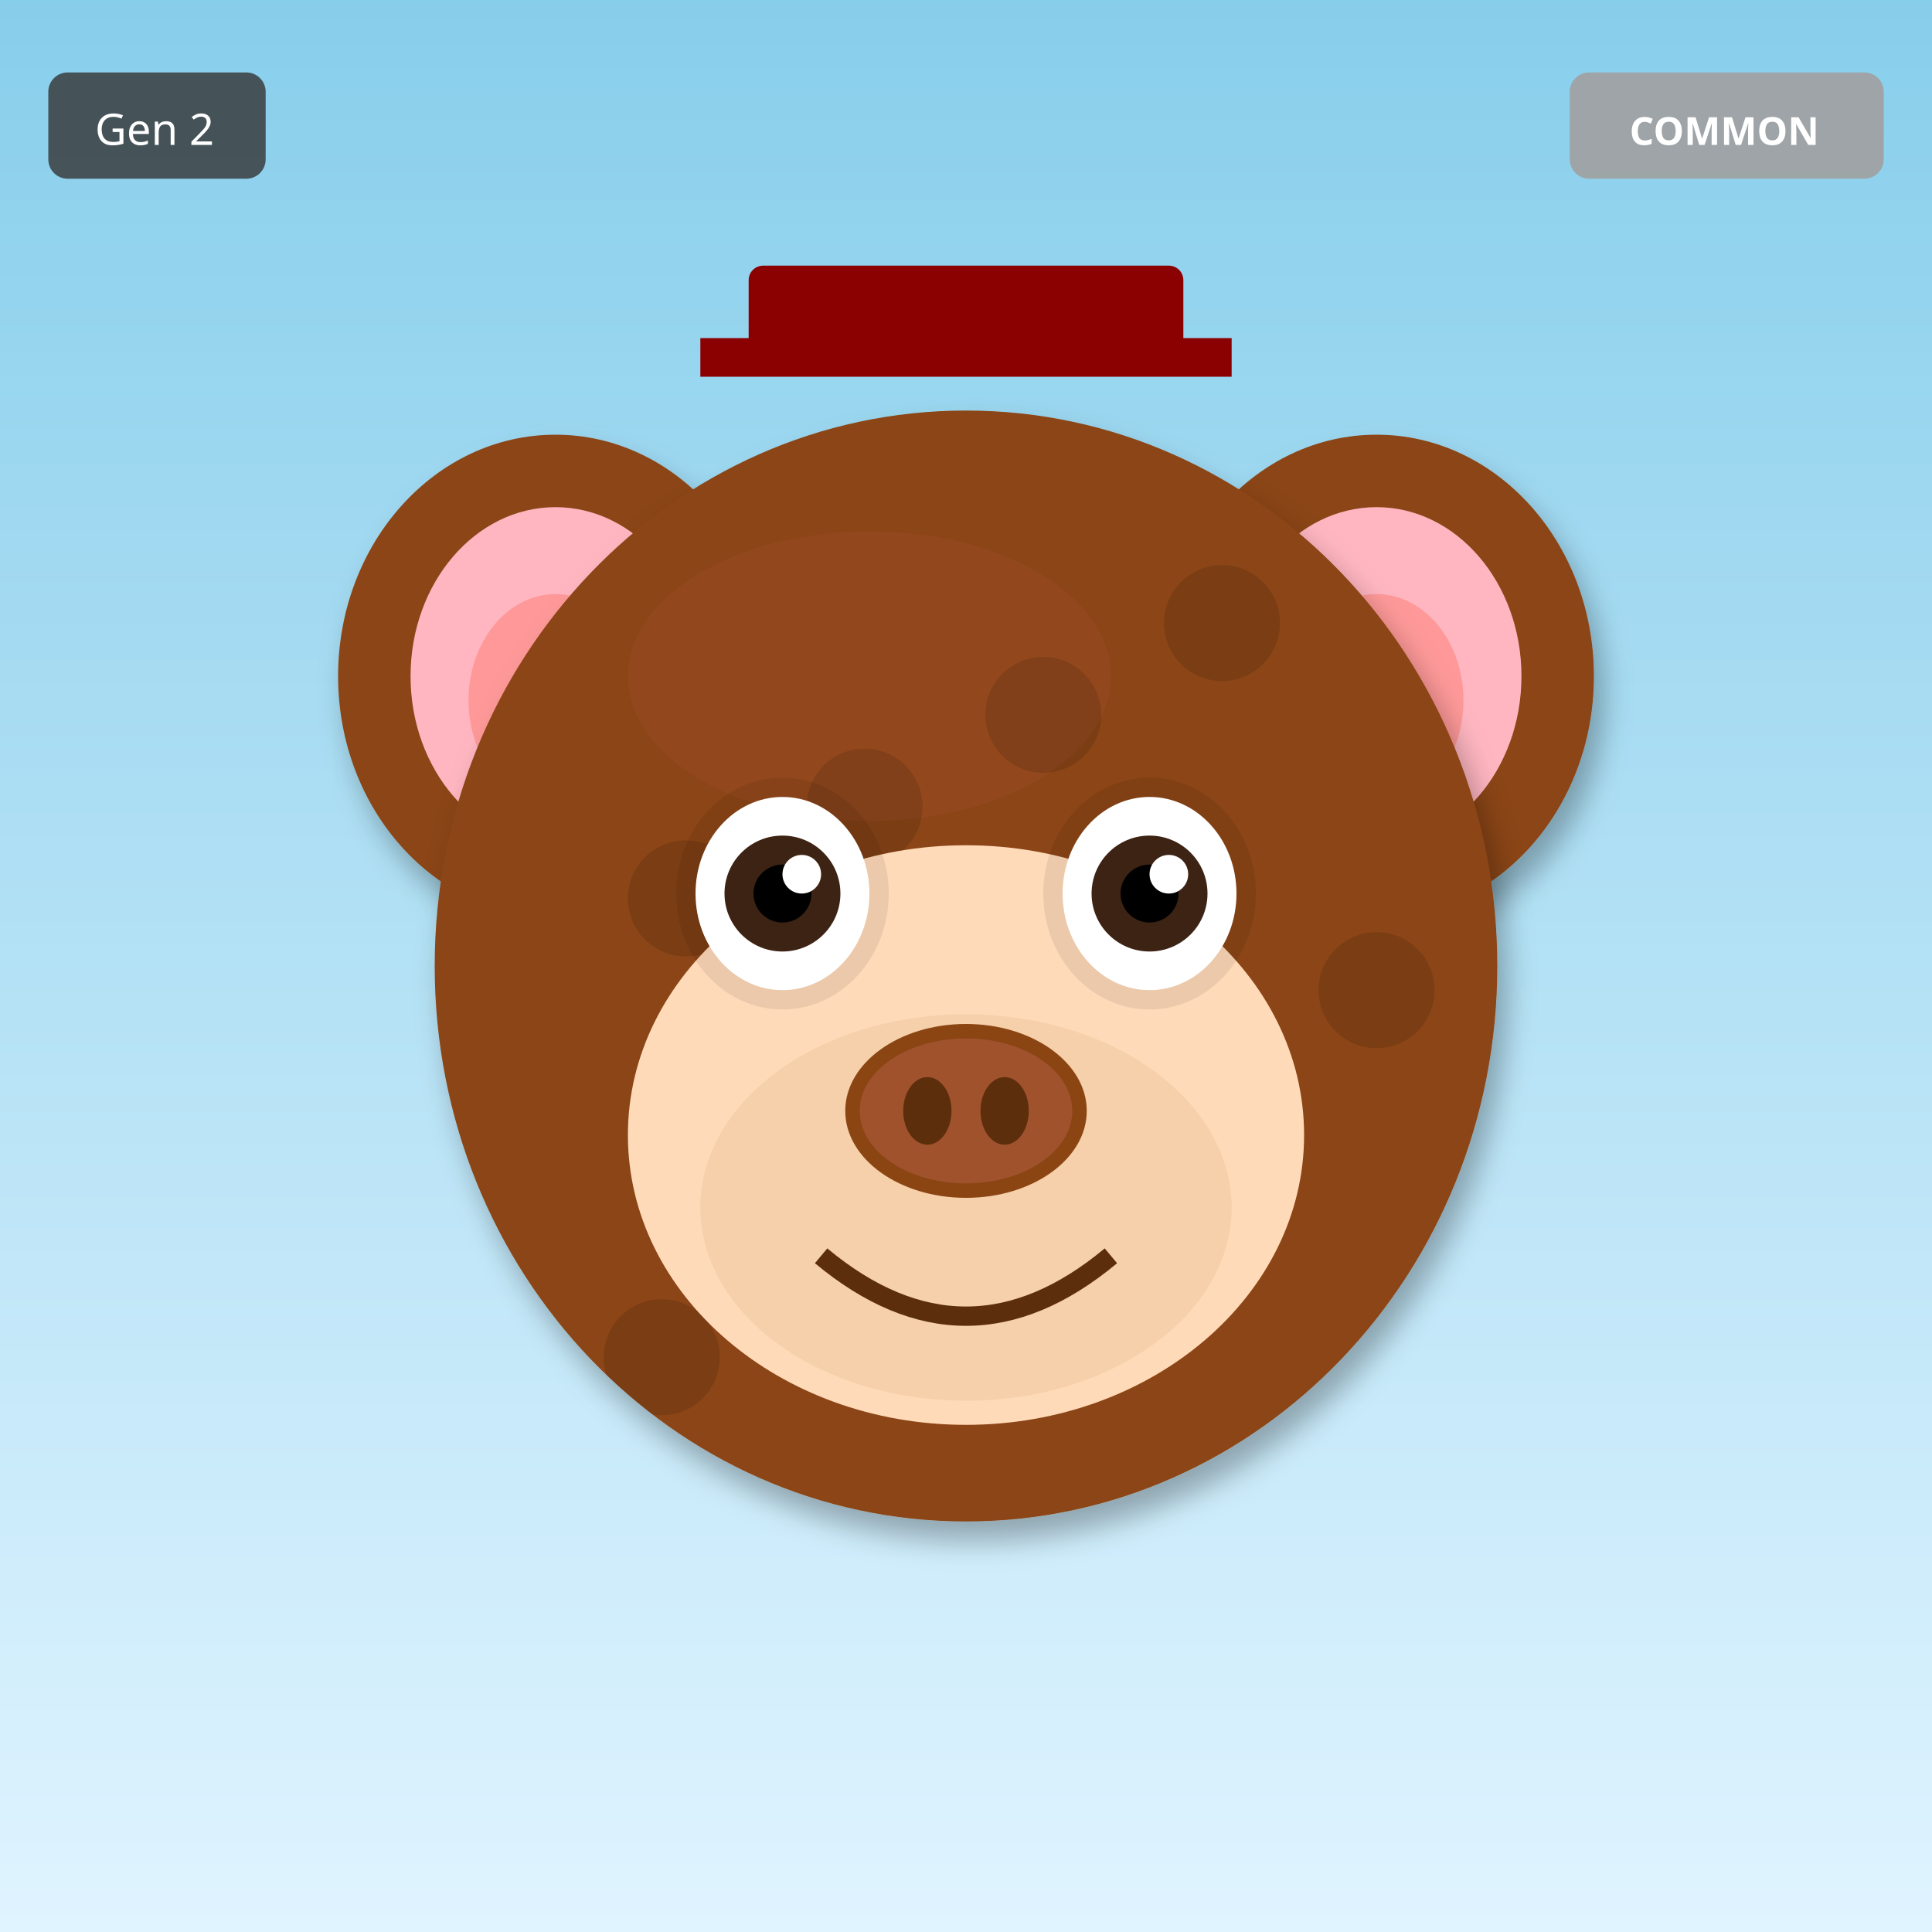
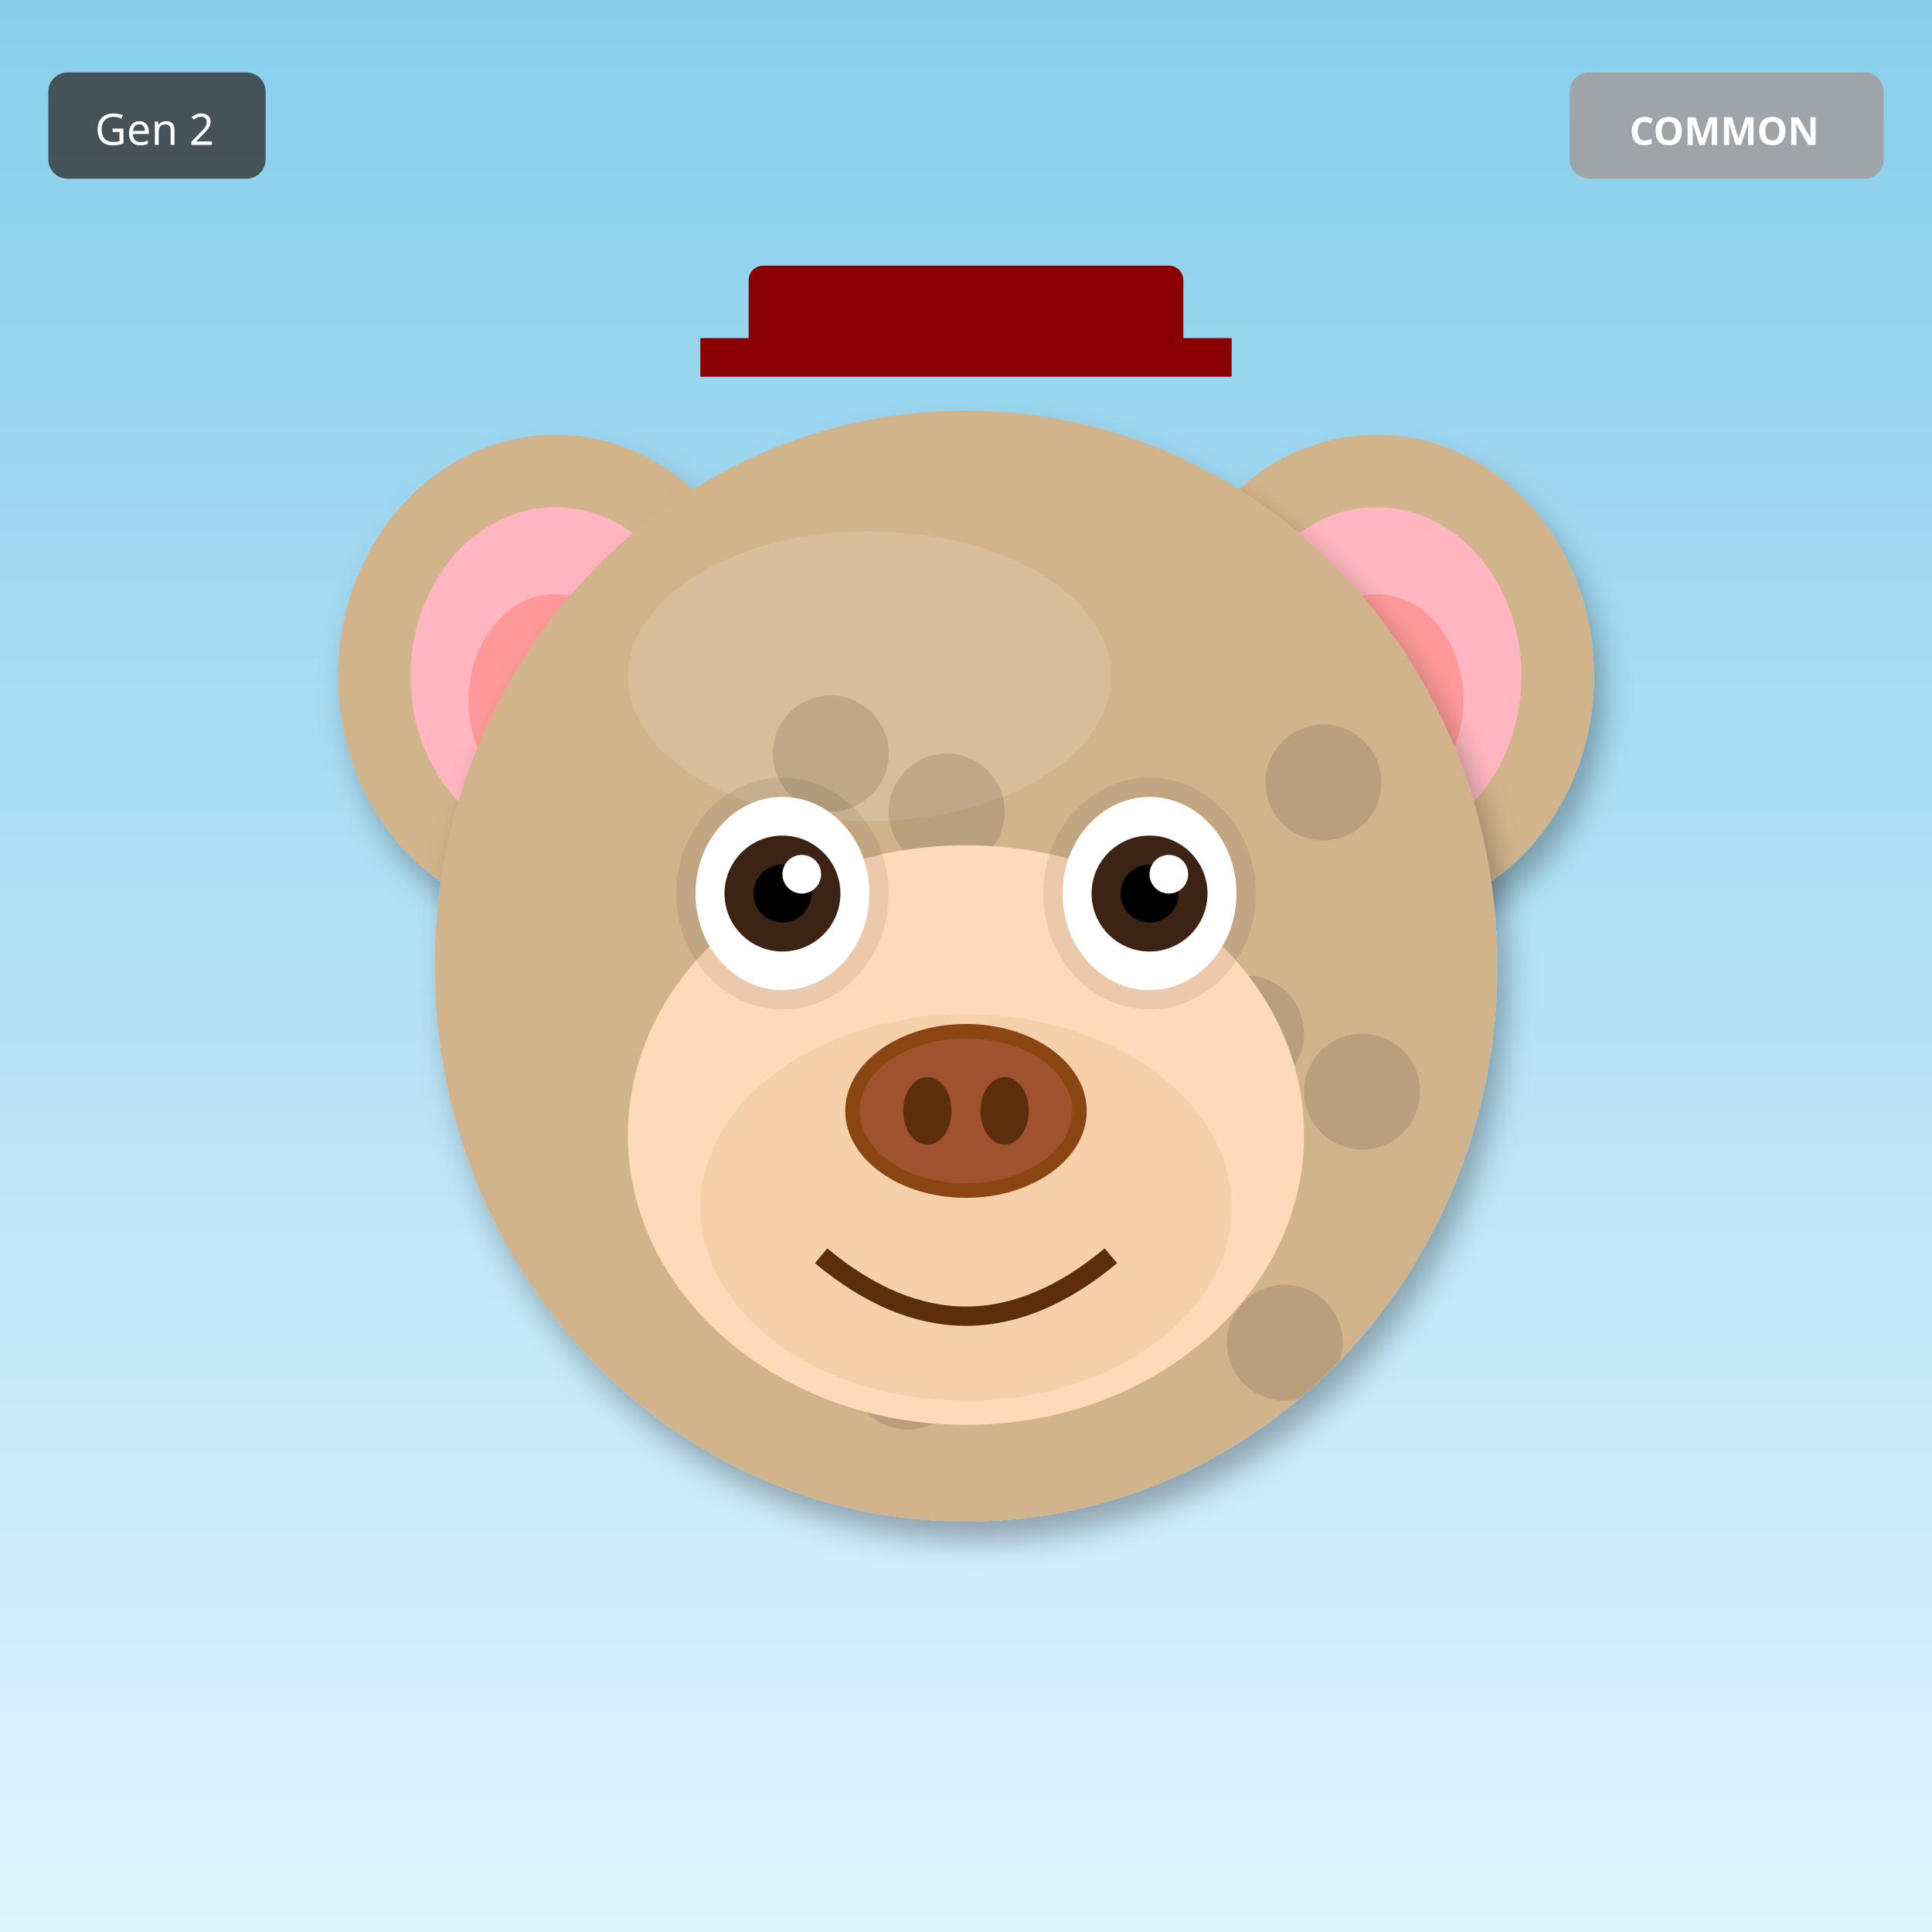
<svg xmlns="http://www.w3.org/2000/svg" width="400" height="400" viewBox="0 0 400 400">
  <defs>
    <filter id="shadow" x="-20%" y="-20%" width="140%" height="140%">
      <feDropShadow dx="2" dy="4" stdDeviation="3" flood-opacity="0.3" />
    </filter>
    <filter id="glow" x="-50%" y="-50%" width="200%" height="200%">
      <feGaussianBlur stdDeviation="8" result="blur" />
      <feMerge>
        <feMergeNode in="blur" />
        <feMergeNode in="SourceGraphic" />
      </feMerge>
    </filter>
    <linearGradient id="rainbow-body" x1="0%" y1="0%" x2="100%" y2="100%">
      <stop offset="0%" stop-color="#FF6B6B" />
      <stop offset="25%" stop-color="#FFE66D" />
      <stop offset="50%" stop-color="#4ECDC4" />
      <stop offset="75%" stop-color="#45B7D1" />
      <stop offset="100%" stop-color="#DDA0DD" />
    </linearGradient>
    <radialGradient id="galaxy-body" cx="30%" cy="30%">
      <stop offset="0%" stop-color="#E6E6FA" />
      <stop offset="50%" stop-color="#9370DB" />
      <stop offset="100%" stop-color="#1A0033" />
    </radialGradient>
    <linearGradient id="holo-body" x1="0%" y1="0%" x2="100%" y2="100%">
      <stop offset="0%" stop-color="#FF00FF" />
      <stop offset="50%" stop-color="#00FFFF" />
      <stop offset="100%" stop-color="#FFFF00" />
    </linearGradient>
    <linearGradient id="sky-gradient" x1="0%" y1="0%" x2="0%" y2="100%">
      <stop offset="0%" stop-color="#87CEEB" />
      <stop offset="100%" stop-color="#E0F4FF" />
    </linearGradient>
    <linearGradient id="grass-gradient" x1="0%" y1="0%" x2="0%" y2="100%">
      <stop offset="0%" stop-color="#90EE90" />
      <stop offset="100%" stop-color="#228B22" />
    </linearGradient>
    <linearGradient id="sunset-gradient" x1="0%" y1="0%" x2="0%" y2="100%">
      <stop offset="0%" stop-color="#FF6B6B" />
      <stop offset="50%" stop-color="#FFE66D" />
      <stop offset="100%" stop-color="#4ECDC4" />
    </linearGradient>
    <linearGradient id="aurora-gradient" x1="0%" y1="0%" x2="100%" y2="100%">
      <stop offset="0%" stop-color="#0D1B2A" />
      <stop offset="30%" stop-color="#00FF7F" />
      <stop offset="70%" stop-color="#FF00FF" />
      <stop offset="100%" stop-color="#0D1B2A" />
    </linearGradient>
    <radialGradient id="multiverse-gradient" cx="50%" cy="50%">
      <stop offset="0%" stop-color="#FFD700" />
      <stop offset="40%" stop-color="#FF00FF" />
      <stop offset="70%" stop-color="#00FFFF" />
      <stop offset="100%" stop-color="#000" />
    </radialGradient>
    <linearGradient id="rift-gradient" x1="0%" y1="0%" x2="100%" y2="100%">
      <stop offset="0%" stop-color="#000" />
      <stop offset="30%" stop-color="#9400D3" />
      <stop offset="50%" stop-color="#00FFFF" />
      <stop offset="70%" stop-color="#9400D3" />
      <stop offset="100%" stop-color="#000" />
    </linearGradient>
    <linearGradient id="heaven-gradient" x1="0%" y1="0%" x2="0%" y2="100%">
      <stop offset="0%" stop-color="#FFF" />
      <stop offset="50%" stop-color="#FFD700" stop-opacity="0.3" />
      <stop offset="100%" stop-color="#F0F8FF" />
    </linearGradient>
    <clipPath id="head-clip">
      <ellipse cx="200" cy="200" rx="110" ry="115" />
    </clipPath>
  </defs>
  <rect width="400" height="400" fill="url(#sky-gradient)" />
-   <ellipse cx="115" cy="140" rx="45" ry="50" fill="#8B4513" filter="url(#shadow)" />
+   <ellipse cx="115" cy="140" rx="45" ry="50" fill="#D2B48C" filter="url(#shadow)" />
  <ellipse cx="115" cy="140" rx="30" ry="35" fill="#FFB6C1" />
  <ellipse cx="115" cy="145" rx="18" ry="22" fill="#FF9999" />
-   <ellipse cx="285" cy="140" rx="45" ry="50" fill="#8B4513" filter="url(#shadow)" />
+   <ellipse cx="285" cy="140" rx="45" ry="50" fill="#D2B48C" filter="url(#shadow)" />
  <ellipse cx="285" cy="140" rx="30" ry="35" fill="#FFB6C1" />
  <ellipse cx="285" cy="145" rx="18" ry="22" fill="#FF9999" />
-   <ellipse cx="200" cy="200" rx="110" ry="115" fill="#8B4513" filter="url(#shadow)" />
-   <ellipse cx="180" cy="140" rx="50" ry="30" fill="#A0522D" opacity="0.3" />
+   <ellipse cx="200" cy="200" rx="110" ry="115" fill="#D2B48C" filter="url(#shadow)" />
+   <ellipse cx="180" cy="140" rx="50" ry="30" fill="#E8D4B8" opacity="0.3" />
  <g clip-path="url(#head-clip)">
    <circle cx="110" cy="110" r="12" fill="#000" opacity="0.12" />
-     <circle cx="253" cy="129" r="12" fill="#000" opacity="0.12" />
-     <circle cx="216" cy="148" r="12" fill="#000" opacity="0.12" />
-     <circle cx="179" cy="167" r="12" fill="#000" opacity="0.12" />
-     <circle cx="142" cy="186" r="12" fill="#000" opacity="0.12" />
-     <circle cx="285" cy="205" r="12" fill="#000" opacity="0.12" />
-     <circle cx="248" cy="224" r="12" fill="#000" opacity="0.12" />
-     <circle cx="211" cy="243" r="12" fill="#000" opacity="0.12" />
-     <circle cx="174" cy="262" r="12" fill="#000" opacity="0.12" />
-     <circle cx="137" cy="281" r="12" fill="#000" opacity="0.12" />
+     <circle cx="196" cy="168" r="12" fill="#000" opacity="0.12" />
+     <circle cx="282" cy="226" r="12" fill="#000" opacity="0.12" />
+     <circle cx="188" cy="284" r="12" fill="#000" opacity="0.12" />
+     <circle cx="274" cy="162" r="12" fill="#000" opacity="0.12" />
+     <circle cx="180" cy="220" r="12" fill="#000" opacity="0.12" />
+     <circle cx="266" cy="278" r="12" fill="#000" opacity="0.12" />
+     <circle cx="172" cy="156" r="12" fill="#000" opacity="0.12" />
+     <circle cx="258" cy="214" r="12" fill="#000" opacity="0.12" />
+     <circle cx="164" cy="272" r="12" fill="#000" opacity="0.12" />
  </g>
  <ellipse cx="200" cy="235" rx="70" ry="60" fill="#FFDAB9" />
  <ellipse cx="200" cy="250" rx="55" ry="40" fill="#DEB887" opacity="0.3" />
  <ellipse cx="162" cy="185" rx="22" ry="24" fill="#000" opacity="0.08" />
  <ellipse cx="238" cy="185" rx="22" ry="24" fill="#000" opacity="0.08" />
  <ellipse cx="162" cy="185" rx="18" ry="20" fill="white" />
  <circle cx="162" cy="185" r="12" fill="#3D2314" />
  <circle cx="162" cy="185" r="6" fill="#000" />
  <circle cx="166" cy="181" r="4" fill="white" />
  <ellipse cx="238" cy="185" rx="18" ry="20" fill="white" />
  <circle cx="238" cy="185" r="12" fill="#3D2314" />
  <circle cx="238" cy="185" r="6" fill="#000" />
  <circle cx="242" cy="181" r="4" fill="white" />
  <g>
    <ellipse cx="200" cy="230" rx="25" ry="18" fill="#8B4513" />
    <ellipse cx="200" cy="230" rx="22" ry="15" fill="#A0522D" />
    <ellipse cx="192" cy="230" rx="5" ry="7" fill="#5D2E0C" />
    <ellipse cx="208" cy="230" rx="5" ry="7" fill="#5D2E0C" />
  </g>
  <path d="M170 260 Q200 285 230 260" stroke="#5D2E0C" stroke-width="4" fill="none" />
  <rect x="155" y="55" width="90" height="18" rx="3" fill="#8B0000" />
  <rect x="145" y="70" width="110" height="8" fill="#8B0000" />
  <g transform="translate(325, 15)">
    <rect width="65" height="22" rx="4" fill="#A0A0A0" opacity="0.9" />
    <text x="32" y="15" font-size="8" fill="#FFF" text-anchor="middle" font-family="sans-serif" font-weight="bold">COMMON</text>
  </g>
  <g transform="translate(10, 15)">
    <rect width="45" height="22" rx="4" fill="#333" opacity="0.8" />
    <text x="22" y="15" font-size="9" fill="#FFF" text-anchor="middle" font-family="sans-serif">Gen 2</text>
  </g>
</svg>
